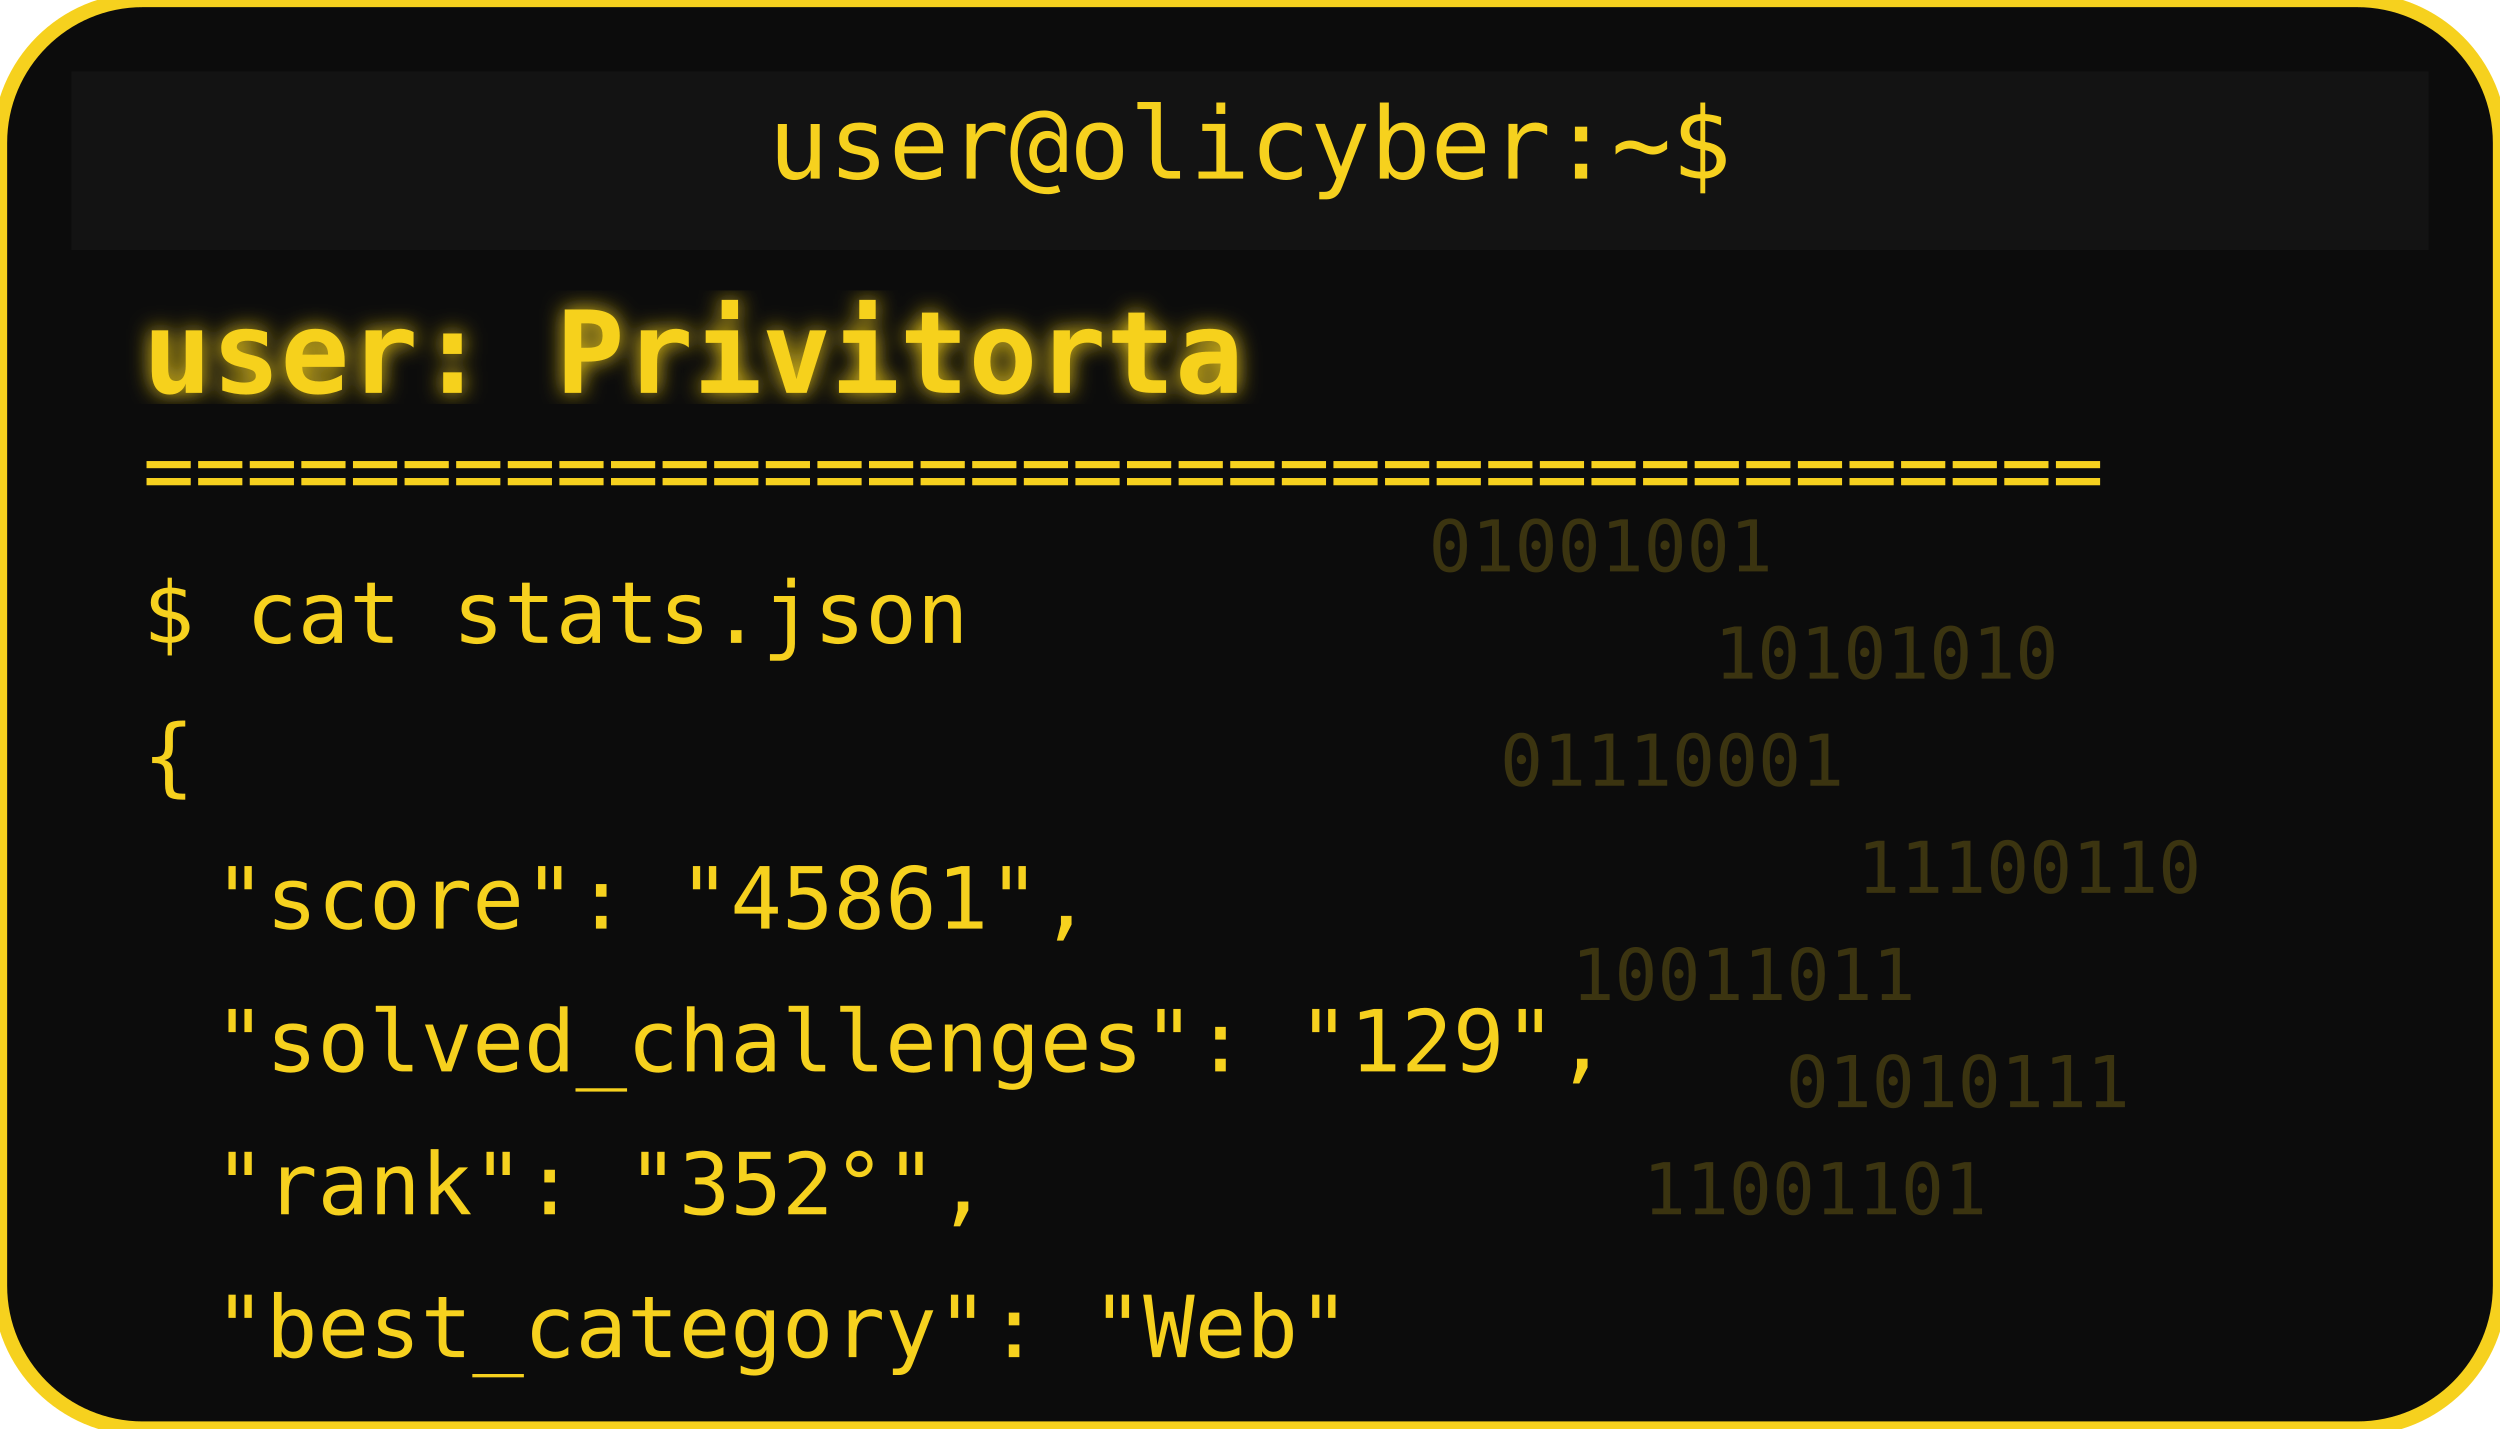
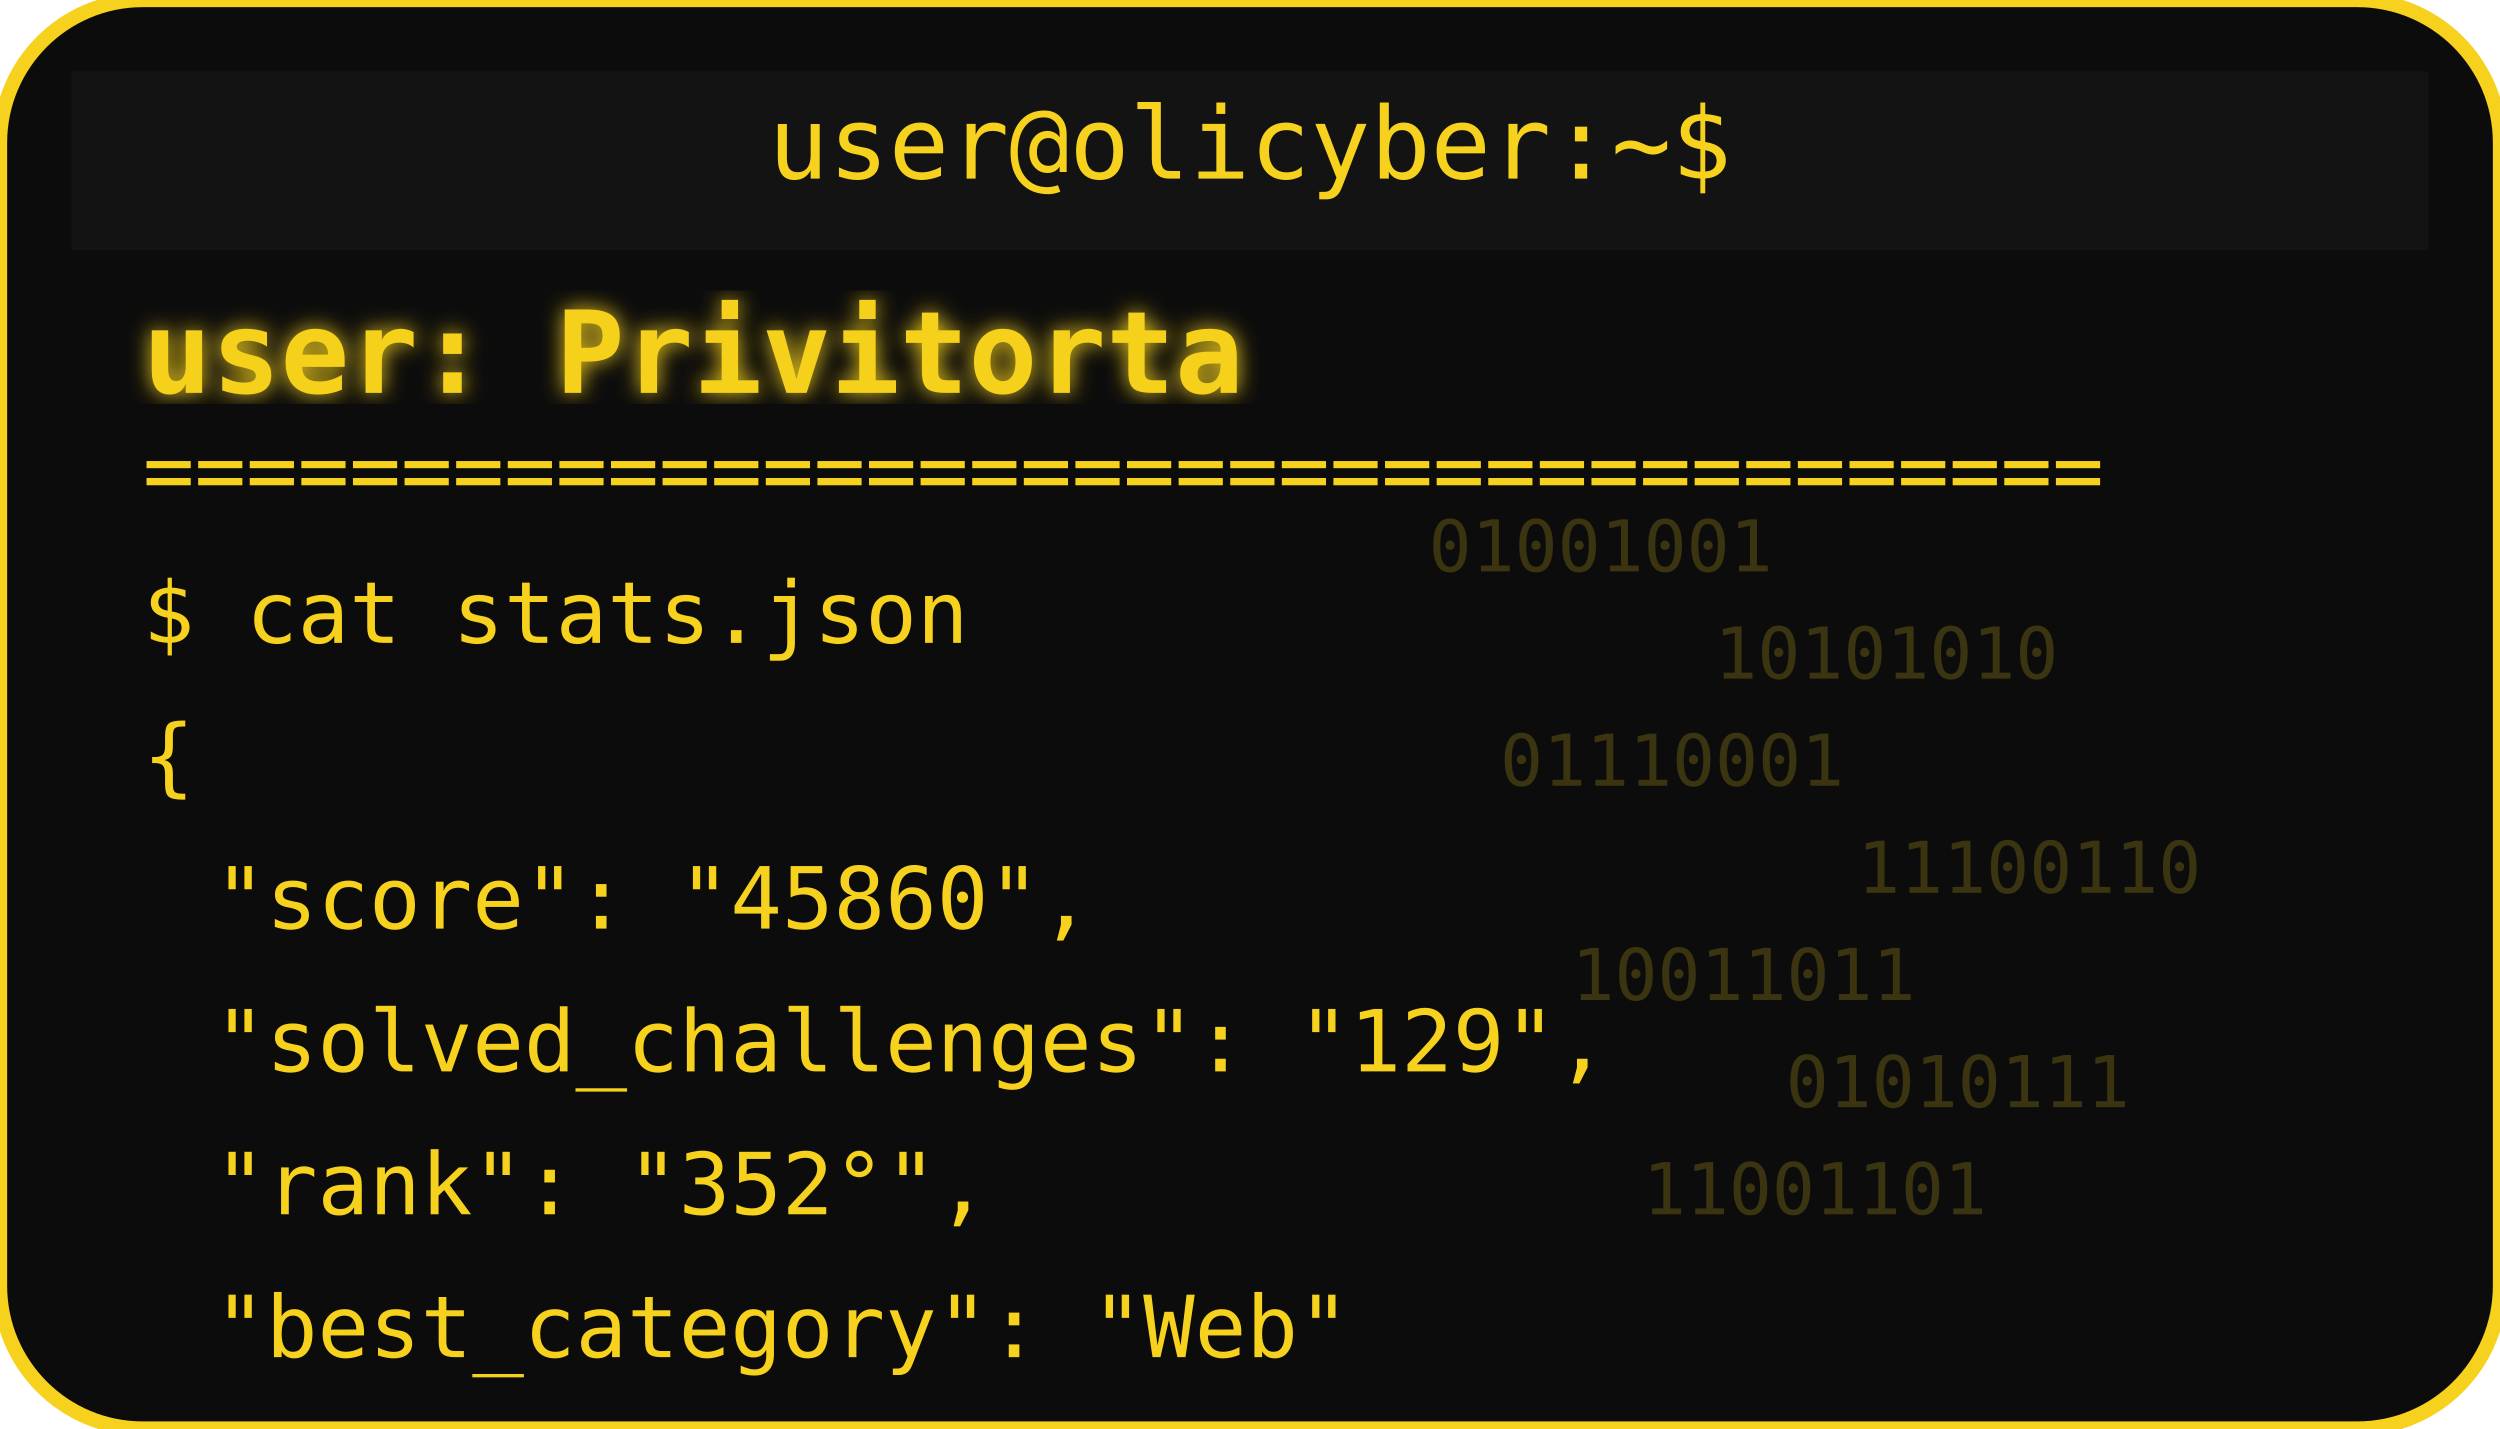
<svg xmlns="http://www.w3.org/2000/svg" width="350" height="200" viewBox="0 0 350 200">
  <defs>
    <filter id="matrixGlow">
      <feDropShadow dx="0" dy="0" stdDeviation="1.5" flood-color="#F6D11E" />
    </filter>
  </defs>
  <rect width="350" height="200" rx="20" fill="#0c0c0c" stroke="#F6D11E" stroke-width="2" />
  <rect x="10" y="10" width="330" height="25" rx="0" fill="#131313" />
  <text x="175" y="25" text-anchor="middle" font-family="monospace" font-size="14" fill="#F6D11E">user@olicyber:~$</text>
  <text x="20" y="55" font-family="monospace" font-weight="bold" font-size="16" fill="#F6D11E" filter="url(#matrixGlow)">user: Privitorta</text>
  <text x="20" y="70" font-family="monospace" font-size="12" fill="#F6D11E">======================================</text>
  <text x="20" y="90" font-family="monospace" font-size="12" fill="#F6D11E">$ cat stats.json</text>
  <text x="20" y="110" font-family="monospace" font-size="12" fill="#F6D11E">{</text>
-   <text x="30" y="130" font-family="monospace" font-size="12" fill="#F6D11E"> "score": "45861",</text>
+   <text x="30" y="130" font-family="monospace" font-size="12" fill="#F6D11E"> "score": "45860",</text>
  <text x="30" y="150" font-family="monospace" font-size="12" fill="#F6D11E"> "solved_challenges": "129",</text>
  <text x="30" y="170" font-family="monospace" font-size="12" fill="#F6D11E"> "rank": "352°",</text>
  <text x="30" y="190" font-family="monospace" font-size="12" fill="#F6D11E"> "best_category": "Web"</text>
  <g opacity="0.2">
    <text x="200" y="80" font-family="monospace" font-size="10" fill="#F6D11E">01001001</text>
    <text x="240" y="95" font-family="monospace" font-size="10" fill="#F6D11E">10101010</text>
    <text x="210" y="110" font-family="monospace" font-size="10" fill="#F6D11E">01110001</text>
    <text x="260" y="125" font-family="monospace" font-size="10" fill="#F6D11E">11100110</text>
    <text x="220" y="140" font-family="monospace" font-size="10" fill="#F6D11E">10011011</text>
    <text x="250" y="155" font-family="monospace" font-size="10" fill="#F6D11E">01010111</text>
    <text x="230" y="170" font-family="monospace" font-size="10" fill="#F6D11E">11001101</text>
  </g>
</svg>
